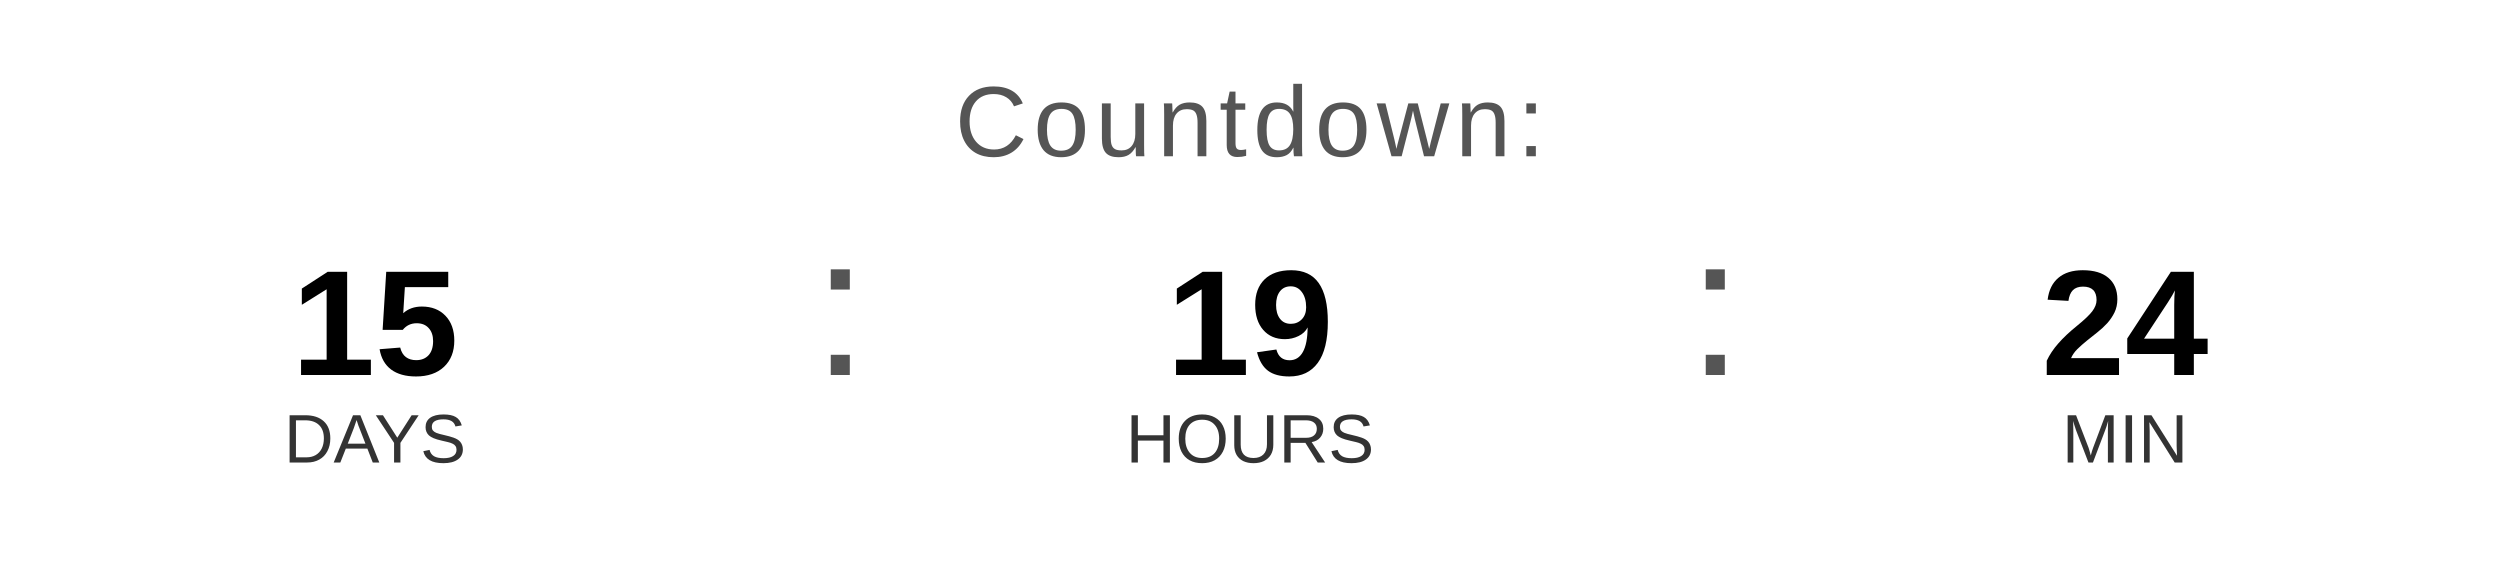
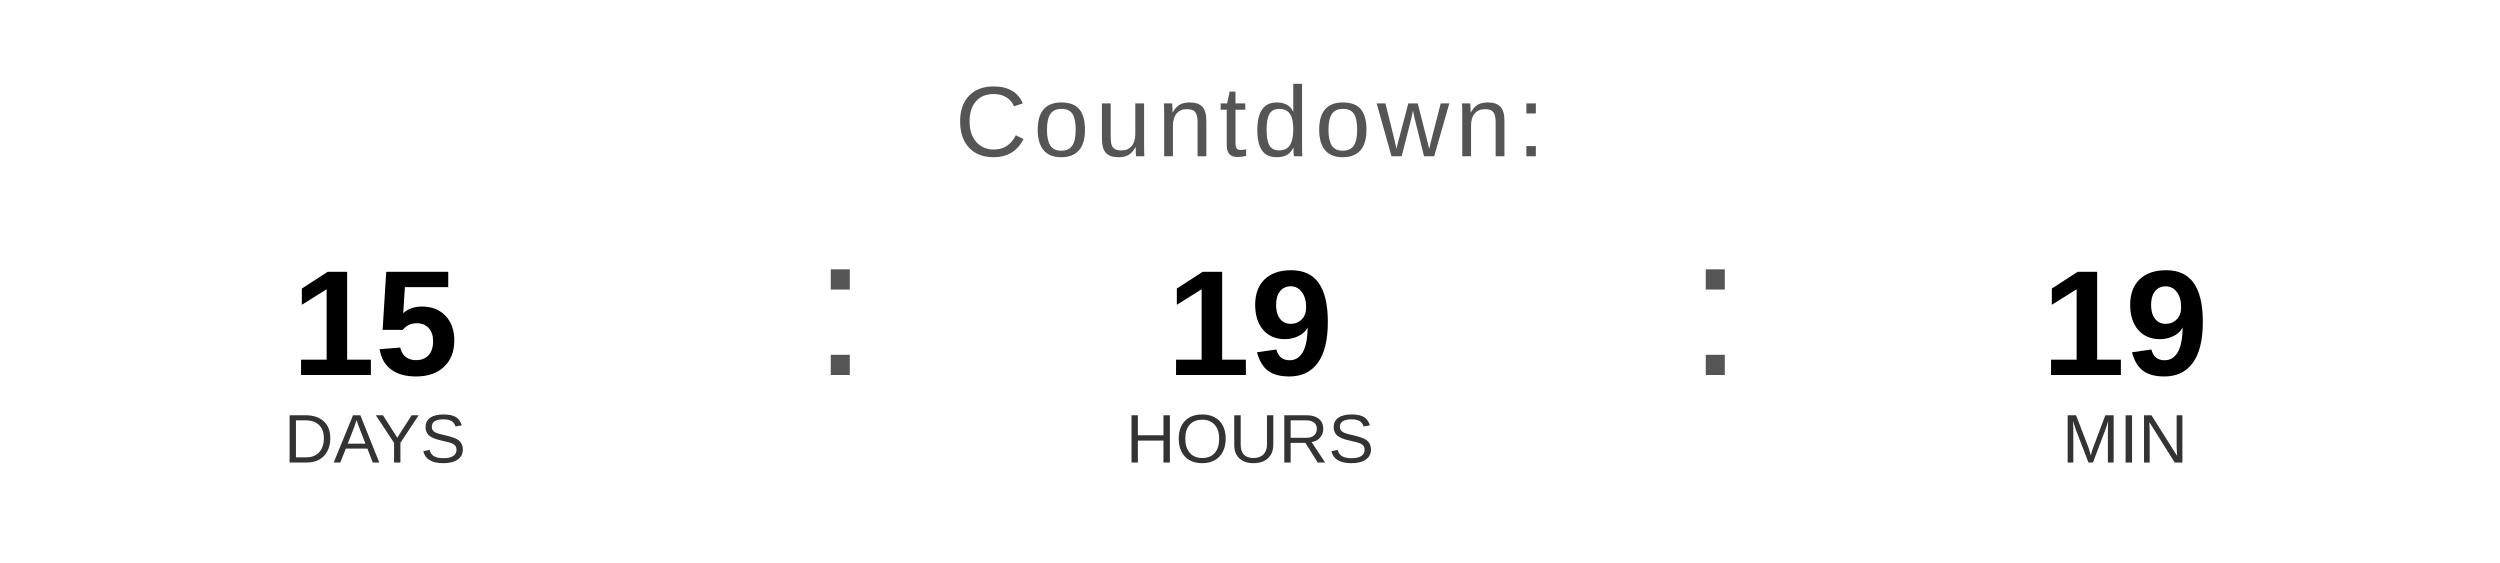
<svg xmlns="http://www.w3.org/2000/svg" width="400" height="90" viewBox="0 0 400 90">
  <text x="200" y="25" font-family="Arial, Helvetica, sans-serif" font-size="16" fill="#555555" text-anchor="middle" letter-spacing="1">
    Countdown:
  </text>
  <text x="60" y="60" font-family="Arial, Helvetica, sans-serif" font-size="24" font-weight="bold" fill="#000000" text-anchor="middle">15</text>
  <text x="60" y="74" font-family="Arial, Helvetica, sans-serif" font-size="11" fill="#333333" text-anchor="middle">DAYS</text>
  <text x="130" y="60" font-family="Arial, sans-serif" font-size="32" fill="#555555">:</text>
  <text x="200" y="60" font-family="Arial, Helvetica, sans-serif" font-size="24" font-weight="bold" fill="#000000" text-anchor="middle">19</text>
  <text x="200" y="74" font-family="Arial, Helvetica, sans-serif" font-size="11" fill="#333333" text-anchor="middle">HOURS</text>
  <text x="270" y="60" font-family="Arial, sans-serif" font-size="32" fill="#555555">:</text>
-   <text x="340" y="60" font-family="Arial, Helvetica, sans-serif" font-size="24" font-weight="bold" fill="#000000" text-anchor="middle">24</text>
+   <text x="340" y="60" font-family="Arial, Helvetica, sans-serif" font-size="24" font-weight="bold" fill="#000000" text-anchor="middle">19</text>
  <text x="340" y="74" font-family="Arial, Helvetica, sans-serif" font-size="11" fill="#333333" text-anchor="middle">MIN</text>
</svg>
